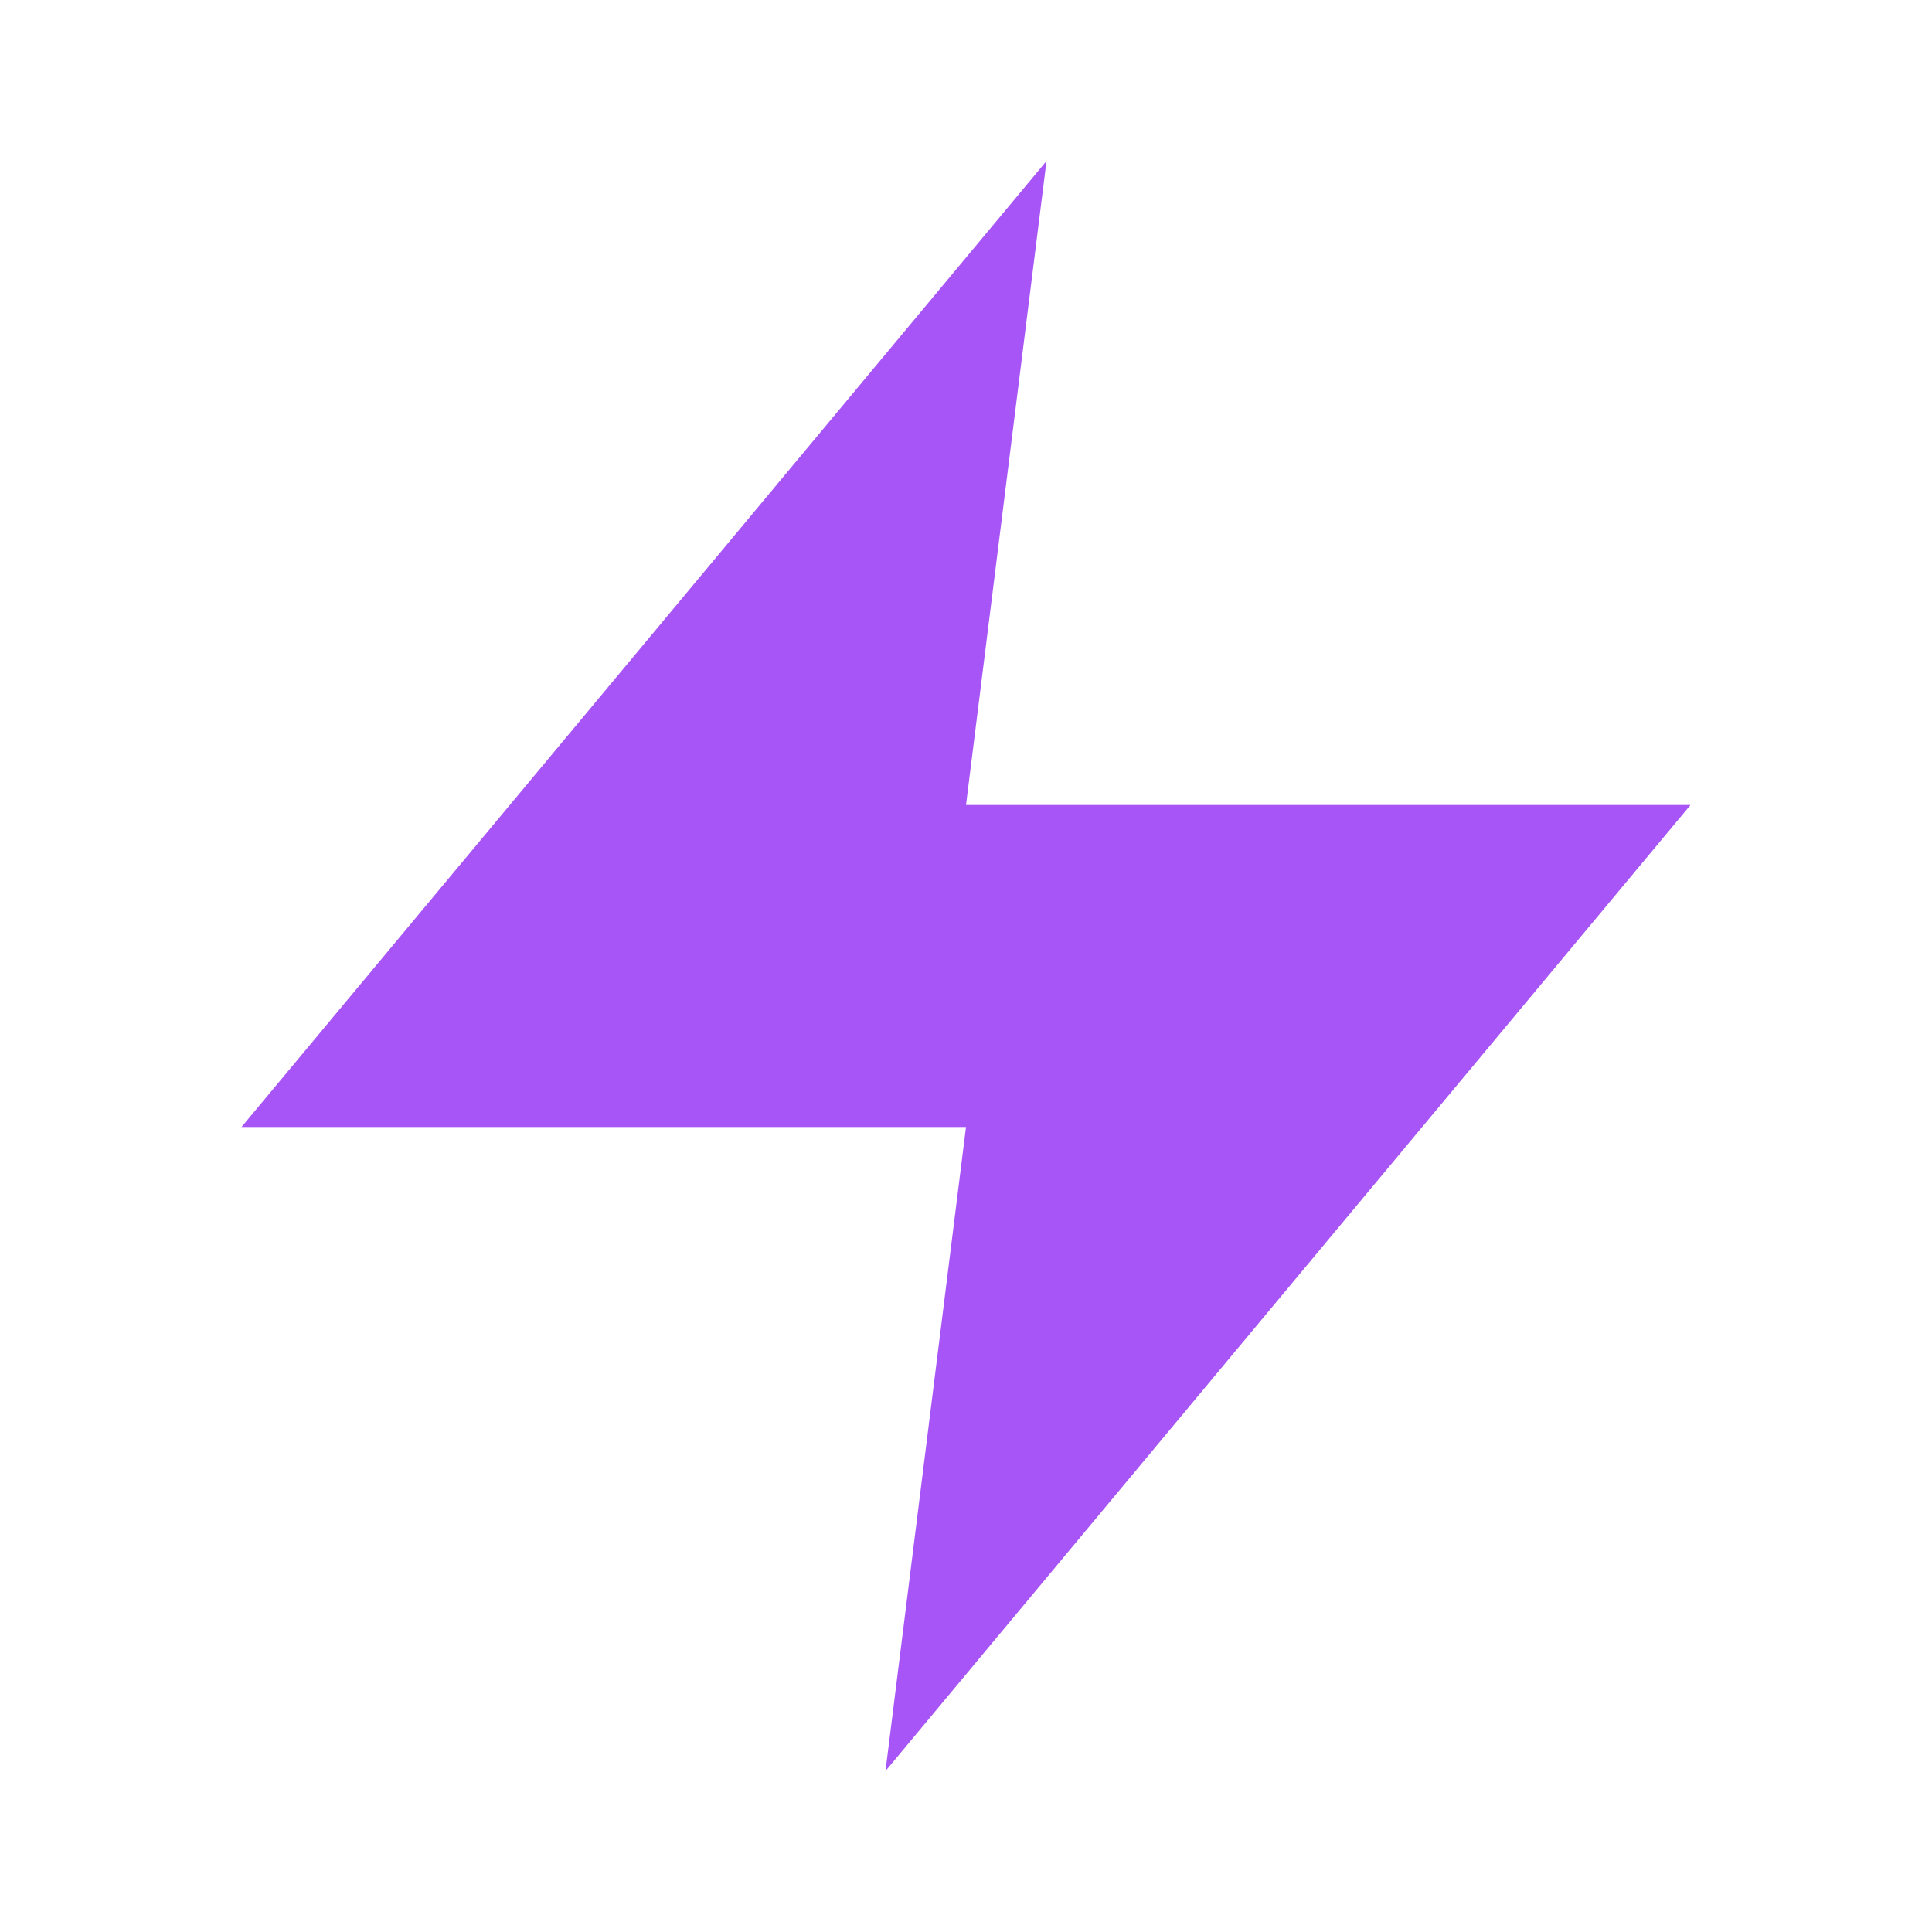
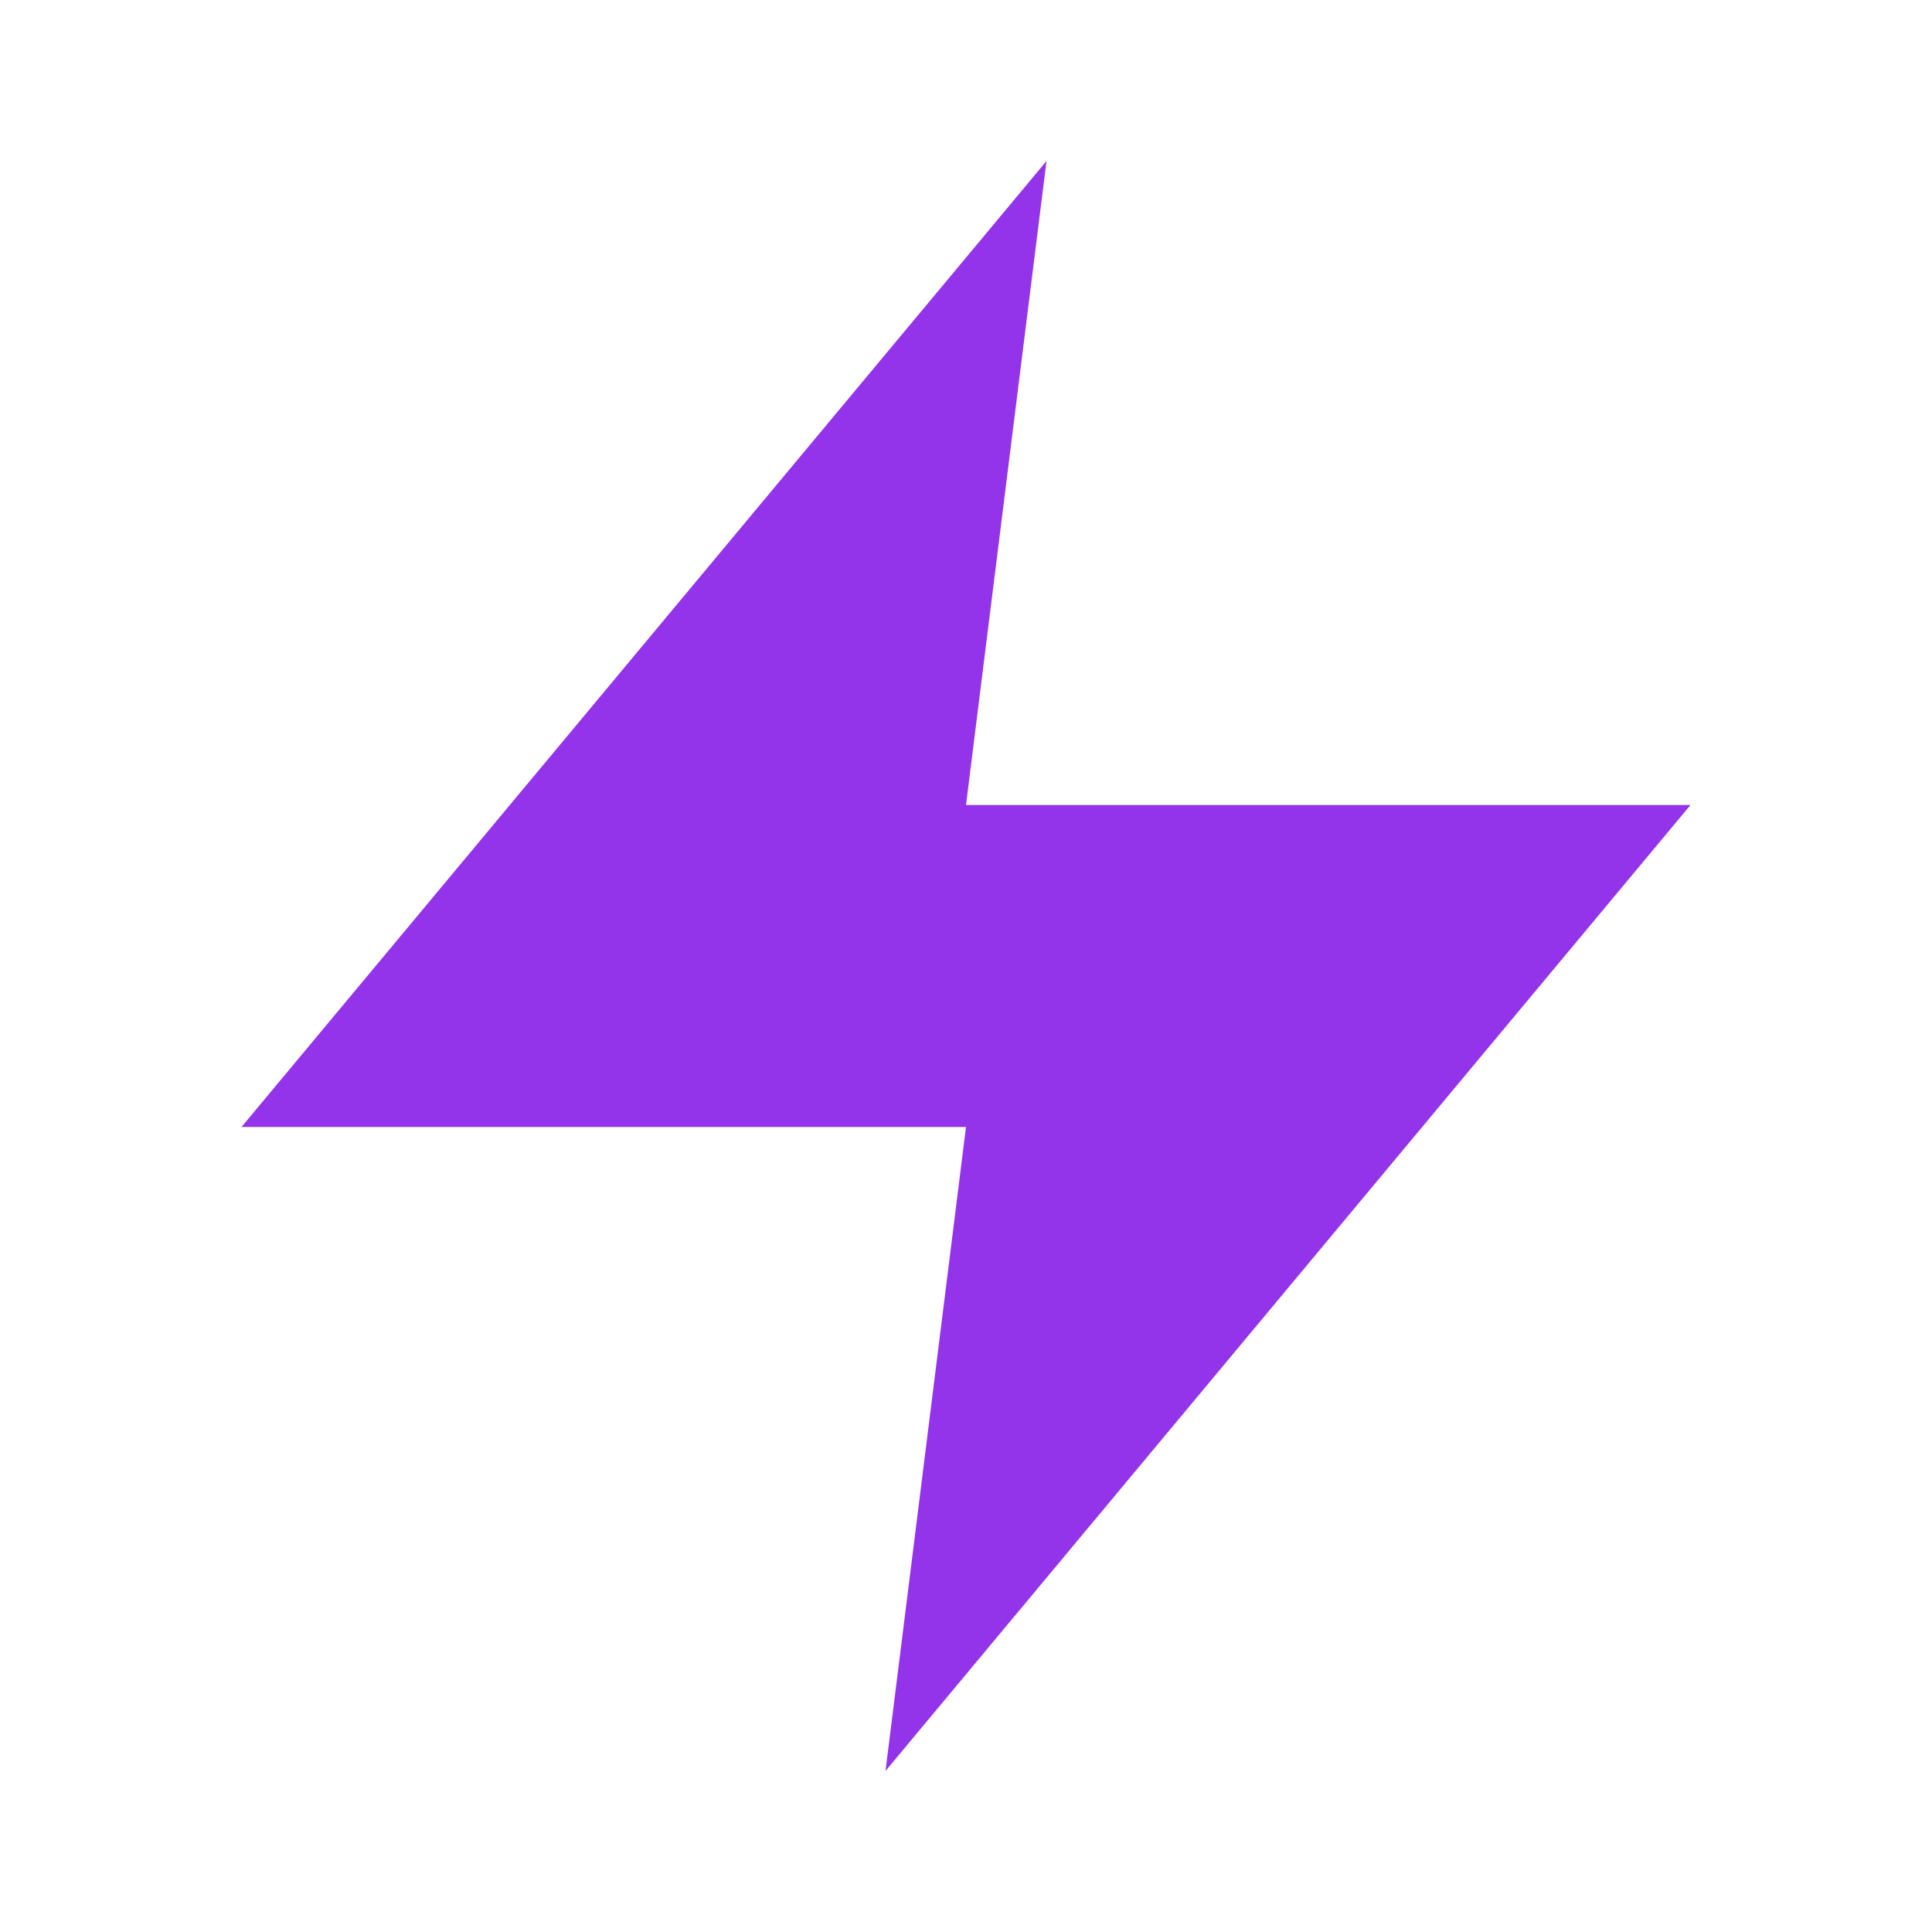
<svg xmlns="http://www.w3.org/2000/svg" width="32" height="32" viewBox="0 0 24 24" fill="none">
-   <path d="M13 2L3 14h9l-1 8 10-12h-9l1-8z" fill="#a855f7" />
+   <path d="M13 2L3 14h9l-1 8 10-12h-9l1-8z" fill="#9333ea" />
</svg>
